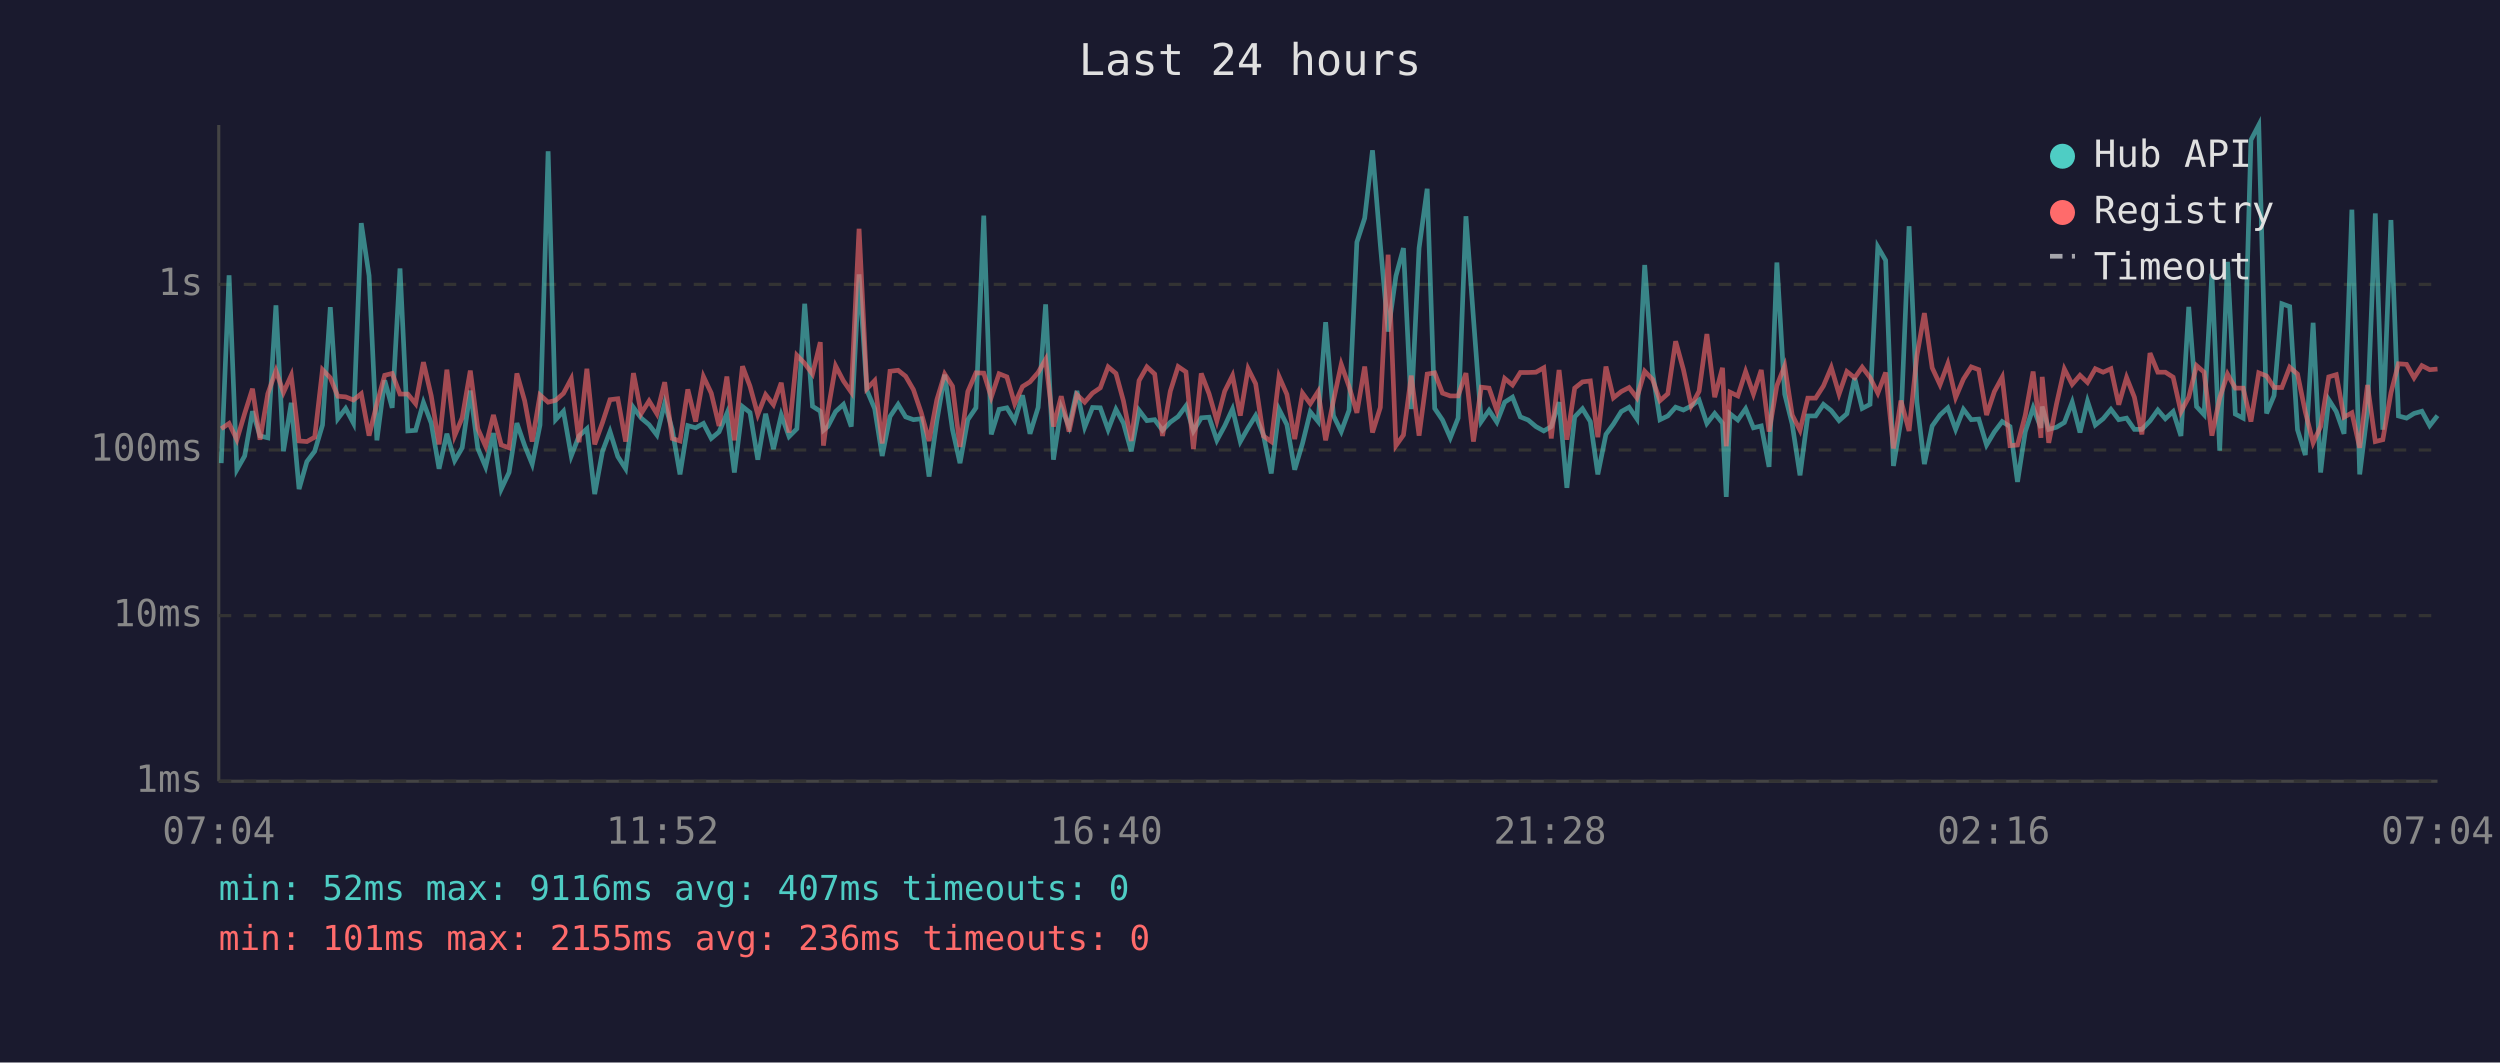
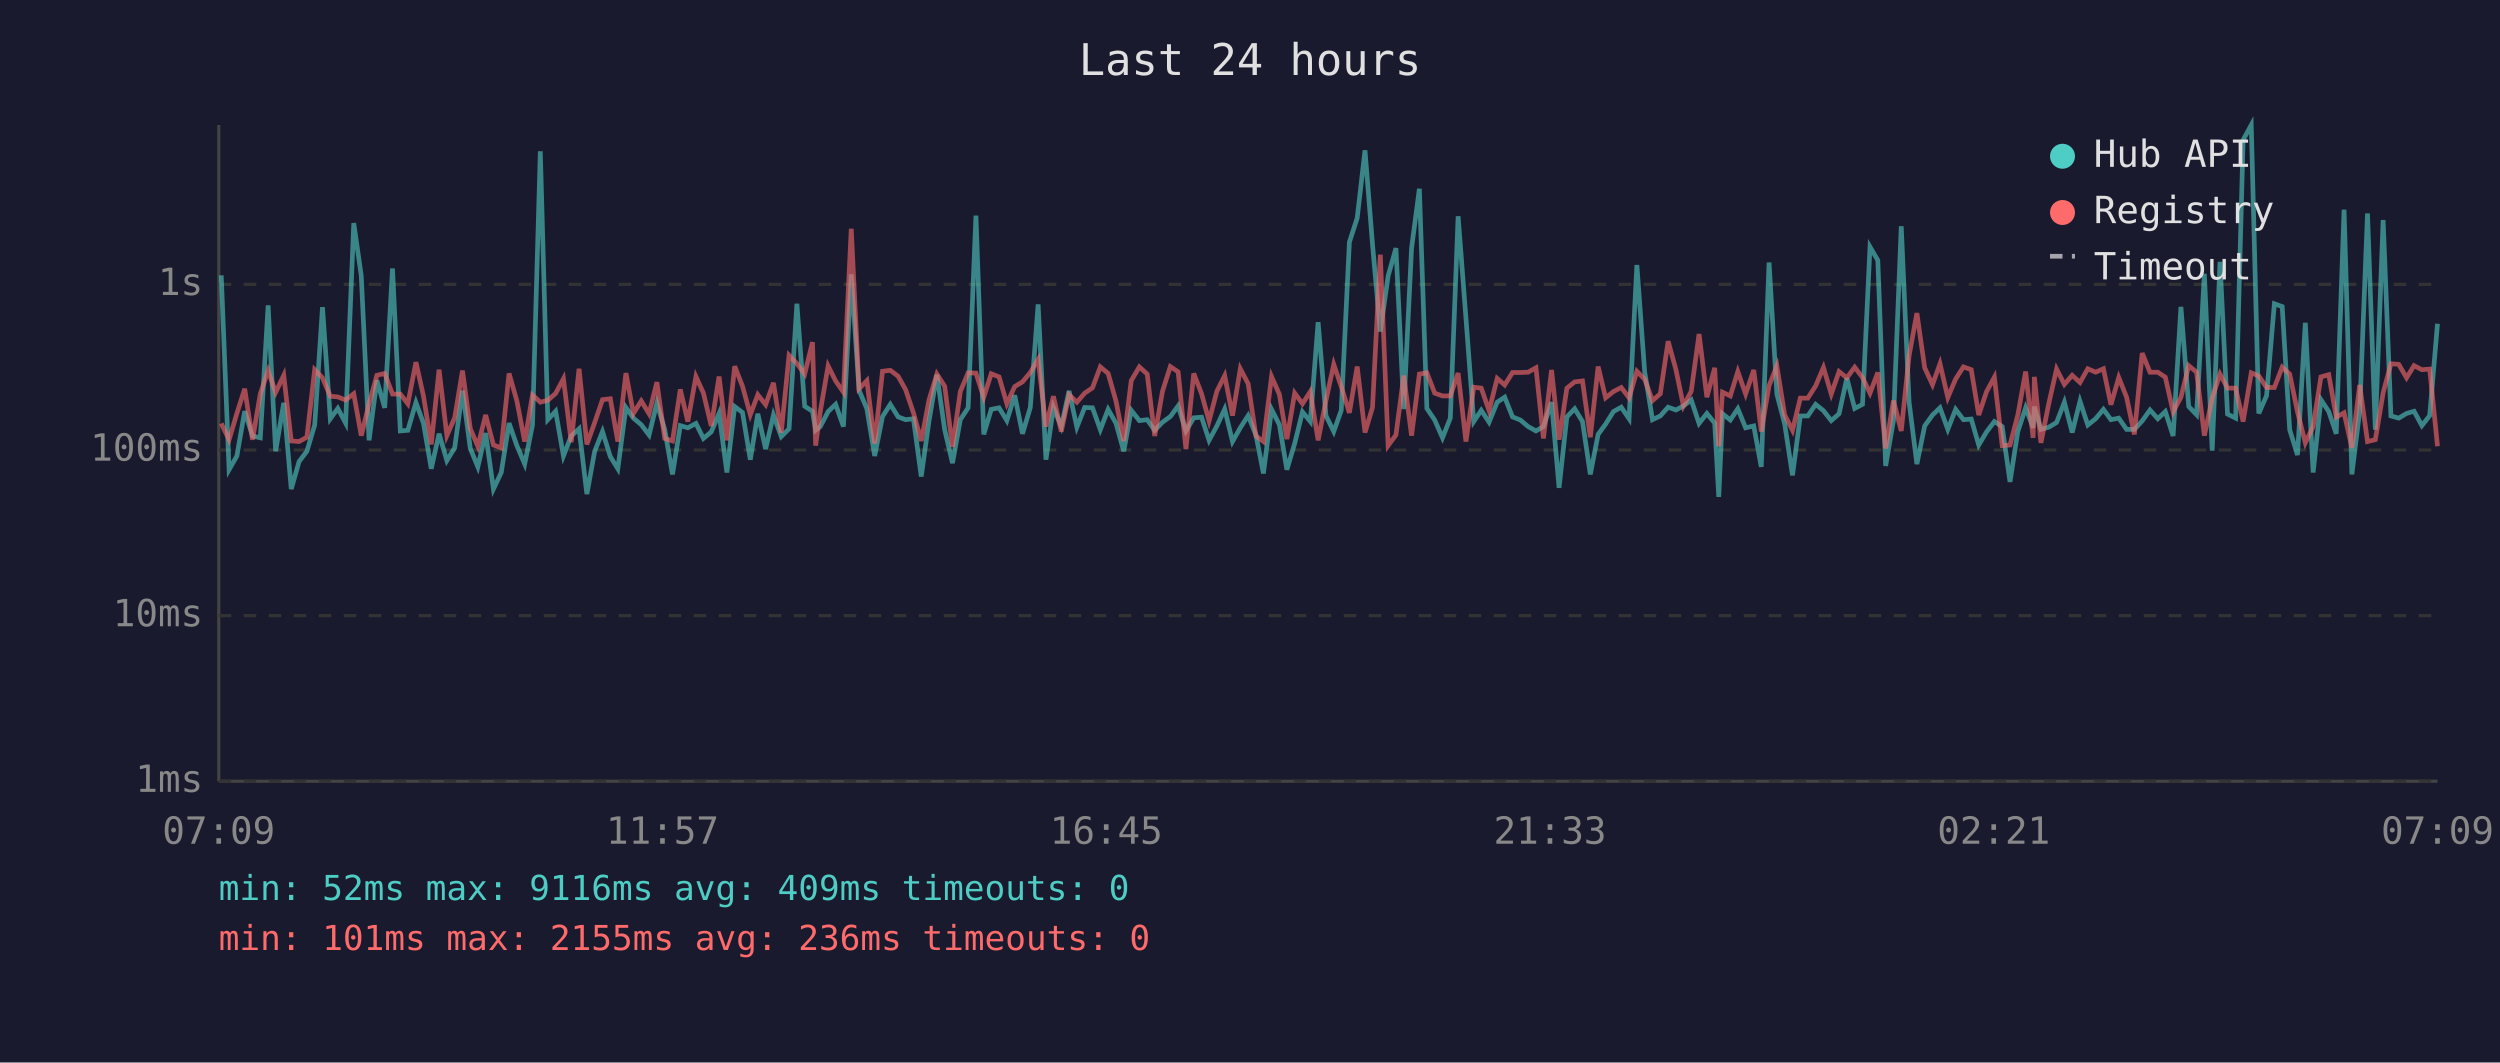
<svg xmlns="http://www.w3.org/2000/svg" viewBox="0 0 800 340" font-family="monospace" font-size="12">
  <rect width="800" height="340" fill="#1a1a2e" />
  <text x="400" y="24" fill="#e0e0e0" font-size="14" text-anchor="middle">Last 24 hours</text>
  <line x1="70" y1="40" x2="70" y2="250" stroke="#444" stroke-width="1" />
  <line x1="70" y1="250" x2="780" y2="250" stroke="#444" stroke-width="1" />
  <line x1="70" y1="250" x2="780" y2="250" stroke="#333" stroke-width="1" stroke-dasharray="4" />
  <text x="65" y="250" fill="#888" text-anchor="end" dominant-baseline="middle">1ms</text>
  <line x1="70" y1="197" x2="780" y2="197" stroke="#333" stroke-width="1" stroke-dasharray="4" />
  <text x="65" y="197" fill="#888" text-anchor="end" dominant-baseline="middle">10ms</text>
  <line x1="70" y1="144" x2="780" y2="144" stroke="#333" stroke-width="1" stroke-dasharray="4" />
  <text x="65" y="144" fill="#888" text-anchor="end" dominant-baseline="middle">100ms</text>
  <line x1="70" y1="91" x2="780" y2="91" stroke="#333" stroke-width="1" stroke-dasharray="4" />
  <text x="65" y="91" fill="#888" text-anchor="end" dominant-baseline="middle">1s</text>
-   <text x="70" y="270" fill="#888" text-anchor="middle">07:04</text>
-   <text x="212" y="270" fill="#888" text-anchor="middle">11:52</text>
-   <text x="354" y="270" fill="#888" text-anchor="middle">16:40</text>
-   <text x="496" y="270" fill="#888" text-anchor="middle">21:28</text>
-   <text x="638" y="270" fill="#888" text-anchor="middle">02:16</text>
-   <text x="780" y="270" fill="#888" text-anchor="middle">07:04</text>
-   <polyline points="70.8,148.2 73.3,88.1 75.8,150.3 78.3,145.9 80.8,131.6 83.2,139.5 85.7,140.1 88.3,97.7 90.7,144.4 93.2,128.9 95.7,156.5 98.2,147.7 100.7,144.4 103.2,136.0 105.7,98.3 108.1,134.0 110.6,130.7 113.1,135.4 115.6,71.4 118.1,88.2 120.6,140.9 123.1,121.7 125.5,130.5 128.0,85.9 130.5,137.9 133.0,137.7 135.5,128.8 138.0,135.4 140.5,150.0 143.0,138.8 145.5,147.4 147.9,143.3 150.5,125.0 152.9,143.5 155.4,149.4 157.9,138.6 160.4,156.5 162.9,151.2 165.4,135.4 167.9,142.6 170.3,148.5 172.8,136.0 175.4,48.4 177.8,134.3 180.3,131.6 182.8,145.9 185.3,139.5 187.8,137.2 190.3,158.1 192.8,144.4 195.2,138.1 197.7,146.1 200.2,150.0 202.7,130.4 205.2,133.8 207.7,135.9 210.2,139.2 212.7,129.0 215.1,137.4 217.6,151.8 220.1,136.2 222.6,136.9 225.1,135.5 227.6,140.3 230.1,138.2 232.6,132.3 235.0,151.2 237.6,130.1 240.0,132.0 242.5,147.1 245.0,132.4 247.5,143.7 250.0,132.8 252.5,139.7 255.0,137.2 257.5,97.2 260.0,130.0 262.5,131.6 263.5,137.7 264.9,136.5 267.4,131.7 269.9,129.4 272.4,136.5 274.9,87.8 277.4,124.9 279.9,130.8 282.3,145.9 284.8,133.3 287.4,129.4 289.8,133.4 292.3,134.3 294.8,134.0 297.3,152.5 299.8,134.6 302.3,119.9 304.8,137.5 307.2,148.2 309.7,134.3 312.3,130.5 314.8,69.0 317.2,139.0 319.7,131.0 322.2,130.5 324.7,134.6 327.2,126.5 329.6,138.8 332.2,130.4 334.6,97.4 337.1,147.1 339.6,130.4 342.1,136.5 344.6,125.1 347.1,136.7 349.6,130.4 352.1,130.5 354.6,137.5 357.1,131.0 359.5,135.4 362.0,144.4 364.5,131.3 367.0,134.6 369.5,134.3 372.0,137.7 374.5,135.1 377.0,133.3 379.5,129.9 381.9,137.9 384.4,133.7 386.9,133.5 389.4,140.9 391.9,136.3 394.4,130.9 396.9,141.3 399.4,136.9 401.8,133.0 404.3,139.2 406.8,151.5 409.3,131.0 411.8,135.9 414.3,150.3 416.8,141.9 419.3,131.8 421.8,134.9 424.2,103.1 426.7,133.0 429.2,138.1 431.7,131.3 434.2,77.5 436.7,69.8 439.2,48.1 441.7,78.2 444.2,106.1 446.7,88.3 449.1,79.4 451.6,130.9 454.1,79.4 456.7,60.4 459.1,130.7 461.6,134.4 464.1,140.1 466.6,133.8 469.1,69.2 471.5,101.8 474.0,134.9 476.5,131.3 479.0,135.1 481.5,128.7 484.0,127.1 486.5,133.4 489.0,134.4 491.5,136.5 494.0,137.9 496.4,136.5 498.9,128.7 501.4,156.1 503.9,133.4 506.4,130.8 508.9,134.9 511.3,151.8 513.9,139.0 516.3,135.7 518.8,131.7 521.3,130.3 523.8,134.0 526.3,84.8 528.8,119.0 531.2,134.3 533.7,133.1 536.2,130.3 538.7,131.2 541.2,129.9 543.7,128.0 546.2,135.5 548.7,132.3 551.2,135.4 552.4,159.0 553.6,132.4 556.1,134.4 558.6,130.8 561.1,136.9 563.6,136.3 566.1,149.4 568.6,84.0 571.1,126.1 573.5,135.7 576.0,152.1 578.5,133.1 581.0,133.1 583.5,129.4 586.0,131.4 588.5,134.6 591.0,132.4 593.5,121.0 595.9,130.7 598.4,129.4 600.9,79.0 603.4,83.3 605.9,149.1 608.3,134.6 610.9,72.4 613.4,128.6 615.8,148.5 618.3,136.3 620.8,132.8 623.3,130.5 625.8,137.4 628.3,131.0 630.8,134.3 633.2,134.1 635.7,142.4 638.2,138.2 640.7,134.9 643.2,136.5 645.6,154.2 648.1,138.1 650.6,130.5 653.1,136.9 653.5,130.1 655.6,137.4 658.1,136.7 660.6,135.2 663.1,128.7 665.6,138.4 668.0,128.4 670.5,136.0 673.0,134.0 675.5,131.0 678.0,134.3 680.5,133.8 683.0,137.4 685.4,137.4 688.0,134.7 690.5,131.2 692.9,134.0 695.4,131.7 697.9,139.5 700.4,98.2 702.9,130.1 705.3,132.7 707.8,87.6 710.3,144.2 712.8,83.8 715.3,132.5 717.8,133.8 720.3,44.8 722.8,40.0 725.3,132.3 727.7,126.6 730.2,97.2 732.7,98.1 735.2,137.5 737.7,145.6 740.2,103.3 742.6,151.2 745.2,127.9 747.6,131.7 750.1,138.8 752.6,67.1 755.1,151.8 757.6,131.6 760.1,68.3 762.5,137.5 765.1,70.4 767.5,133.1 770.1,133.8 772.5,132.3 775.0,131.6 777.5,136.2 780.0,133.0" fill="none" stroke="#4ecdc4" stroke-width="1.5" opacity="0.6" />
-   <polyline points="70.8,137.2 73.3,135.5 75.8,140.7 78.3,132.3 80.8,124.4 83.2,140.7 85.7,126.0 88.3,118.6 90.7,125.6 93.2,120.1 95.7,141.1 98.2,141.3 100.7,139.9 103.2,118.3 105.7,120.9 108.1,126.8 110.6,127.0 113.1,128.0 115.6,126.0 118.1,139.4 120.6,129.2 123.1,120.1 125.5,119.5 128.0,126.1 130.5,126.1 133.0,129.2 135.5,115.9 138.0,126.7 140.5,142.2 143.0,118.3 145.5,139.4 147.9,133.7 150.5,118.6 152.9,137.2 155.4,142.8 157.9,132.8 160.4,142.4 162.9,143.3 165.4,119.5 167.9,128.3 170.3,141.3 172.8,126.4 175.4,128.7 177.8,128.1 180.3,125.9 182.8,121.2 185.3,141.5 187.8,118.0 190.3,142.2 192.8,135.2 195.2,127.9 197.7,127.6 200.2,141.3 202.7,119.4 205.2,132.3 207.7,128.3 210.2,132.4 212.7,122.3 215.1,140.3 217.6,141.1 220.1,124.6 222.6,134.9 225.1,120.5 227.6,125.8 230.1,136.3 232.6,120.5 235.0,140.9 237.6,117.2 240.0,123.6 242.5,132.7 245.0,126.3 247.5,129.5 250.0,122.5 252.5,138.4 255.0,113.7 257.5,116.3 260.0,119.7 262.5,109.5 263.5,142.6 264.9,131.6 267.4,117.1 269.9,121.9 272.4,125.5 274.9,73.2 277.4,124.4 279.9,121.8 282.3,141.9 284.8,118.8 287.4,118.5 289.8,120.4 292.3,124.7 294.8,132.1 297.3,141.1 299.8,127.9 302.3,119.7 304.8,123.6 307.2,143.0 309.7,125.3 312.3,119.3 314.8,119.4 317.2,127.1 319.7,119.6 322.2,120.6 324.7,129.2 327.2,123.7 329.6,122.2 332.2,119.2 334.6,115.0 337.1,136.5 339.6,126.8 342.1,138.1 344.6,126.3 347.1,128.7 349.6,125.8 352.1,124.1 354.6,117.4 357.1,119.5 359.5,128.3 362.0,141.1 364.5,121.8 367.0,117.4 369.5,119.7 372.0,139.5 374.5,125.2 377.0,117.3 379.5,119.0 381.9,143.7 384.4,119.5 386.9,126.0 389.4,134.7 391.9,125.2 394.4,120.2 396.9,133.0 399.4,118.0 401.8,122.8 404.3,139.5 406.8,141.3 409.3,120.5 411.8,126.2 414.3,140.5 416.8,125.8 419.3,129.2 421.8,125.3 424.2,140.9 426.7,128.2 429.2,116.6 431.7,123.7 434.2,132.1 436.7,117.3 439.2,138.4 441.7,130.4 444.2,81.5 446.7,142.6 449.1,139.2 451.6,120.2 454.1,139.4 456.7,119.7 459.1,119.3 461.6,125.8 464.1,126.7 466.6,126.7 469.1,119.4 471.5,141.3 474.0,123.9 476.5,124.2 479.0,131.4 481.5,121.1 484.0,123.2 486.5,119.2 489.0,119.2 491.5,119.1 494.0,117.7 496.4,140.3 498.9,118.4 501.4,140.7 503.9,124.2 506.4,122.2 508.9,121.9 511.3,139.9 513.9,117.3 516.3,127.3 518.8,125.3 521.3,124.0 523.8,127.3 526.3,118.8 528.8,121.4 531.2,128.2 533.7,126.0 536.2,109.2 538.7,118.3 541.2,129.9 543.7,125.2 546.2,106.9 548.7,127.1 551.2,117.7 552.4,142.8 553.6,125.5 556.1,126.7 558.6,118.9 561.1,126.1 563.6,118.4 566.1,138.1 568.6,123.4 571.1,117.1 573.5,132.8 576.0,137.7 578.5,127.4 581.0,127.4 583.5,123.5 586.0,117.6 588.5,126.1 591.0,118.9 593.5,120.9 595.9,117.5 598.4,120.8 600.9,125.8 603.4,119.2 605.9,143.5 608.3,128.2 610.9,137.9 613.4,113.9 615.8,100.2 618.3,117.7 620.8,123.1 623.3,116.4 625.8,127.2 628.3,121.3 630.8,117.4 633.2,118.3 635.7,132.8 638.2,125.3 640.7,120.7 643.2,142.6 645.6,142.4 648.1,132.8 650.6,118.9 653.1,140.1 653.5,120.6 655.6,141.7 658.1,129.2 660.6,118.1 663.1,123.0 665.6,120.1 668.0,122.4 670.5,118.0 673.0,119.1 675.5,118.0 678.0,129.5 680.5,120.8 683.0,127.1 685.4,139.0 688.0,113.0 690.5,119.1 692.9,119.1 695.4,120.7 697.9,131.8 700.4,127.1 702.9,117.0 705.3,119.1 707.8,139.4 710.3,127.4 712.8,119.7 715.3,124.2 717.8,124.2 720.3,134.9 722.8,119.3 725.3,120.3 727.7,124.0 730.2,124.0 732.7,117.5 735.2,119.7 737.7,131.8 740.2,141.7 742.6,136.5 745.2,120.6 747.6,119.9 750.1,133.5 752.6,132.1 755.1,143.3 757.6,123.2 760.1,141.3 762.5,140.7 765.1,125.7 767.5,116.4 770.1,116.6 772.5,120.9 775.0,117.0 777.5,118.3 780.0,118.1" fill="none" stroke="#ff6b6b" stroke-width="1.5" opacity="0.6" />
+   <text x="70" y="270" fill="#888" text-anchor="middle">07:09</text>
+   <text x="212" y="270" fill="#888" text-anchor="middle">11:57</text>
+   <text x="354" y="270" fill="#888" text-anchor="middle">16:45</text>
+   <text x="496" y="270" fill="#888" text-anchor="middle">21:33</text>
+   <text x="638" y="270" fill="#888" text-anchor="middle">02:21</text>
+   <text x="780" y="270" fill="#888" text-anchor="middle">07:09</text>
+   <polyline points="70.8,88.1 73.3,150.3 75.8,145.9 78.3,131.6 80.8,139.5 83.3,140.1 85.8,97.7 88.2,144.4 90.8,128.9 93.2,156.5 95.7,147.7 98.2,144.4 100.7,136.0 103.2,98.3 105.7,134.0 108.1,130.7 110.6,135.4 113.2,71.4 115.6,88.2 118.1,140.9 120.6,121.7 123.1,130.5 125.6,85.9 128.1,137.9 130.5,137.7 133.1,128.8 135.5,135.4 138.0,150.0 140.5,138.8 143.0,147.4 145.5,143.3 148.0,125.0 150.5,143.5 152.9,149.4 155.4,138.6 157.9,156.5 160.4,151.2 162.9,135.4 165.4,142.6 167.9,148.5 170.4,136.0 172.9,48.4 175.3,134.3 177.8,131.6 180.3,145.9 182.8,139.5 185.3,137.2 187.8,158.1 190.3,144.4 192.8,138.1 195.3,146.1 197.7,150.0 200.3,130.4 202.7,133.8 205.2,135.9 207.7,139.2 210.2,129.0 212.7,137.4 215.2,151.8 217.7,136.2 220.1,136.9 222.7,135.5 225.1,140.3 227.6,138.2 230.1,132.3 232.6,151.2 235.1,130.1 237.6,132.0 240.1,147.1 242.5,132.4 245.0,143.7 247.5,132.8 250.0,139.7 252.5,137.2 255.0,97.2 257.5,130.0 260.0,131.6 261.0,137.7 262.5,136.5 265.0,131.7 267.4,129.4 269.9,136.5 272.4,87.8 274.9,124.9 277.4,130.8 279.9,145.9 282.4,133.3 284.9,129.4 287.4,133.4 289.8,134.3 292.3,134.0 294.8,152.5 297.3,134.6 299.8,119.9 302.3,137.5 304.8,148.2 307.3,134.3 309.8,130.5 312.3,69.0 314.8,139.0 317.2,131.0 319.7,130.5 322.2,134.6 324.7,126.5 327.2,138.8 329.7,130.4 332.2,97.4 334.7,147.1 337.1,130.4 339.6,136.5 342.1,125.1 344.6,136.7 347.1,130.4 349.6,130.5 352.1,137.5 354.6,131.0 357.1,135.4 359.6,144.4 362.0,131.3 364.6,134.6 367.1,134.3 369.5,137.7 372.0,135.1 374.5,133.3 377.0,129.9 379.5,137.9 382.0,133.7 384.5,133.5 386.9,140.9 389.4,136.3 391.9,130.9 394.4,141.3 396.9,136.9 399.4,133.0 401.9,139.2 404.3,151.5 406.9,131.0 409.4,135.9 411.8,150.3 414.3,141.9 416.8,131.8 419.3,134.9 421.8,103.1 424.3,133.0 426.8,138.1 429.2,131.3 431.8,77.5 434.3,69.8 436.8,48.1 439.2,78.2 441.7,106.1 444.2,88.3 446.7,79.4 449.2,130.9 451.7,79.4 454.2,60.4 456.6,130.7 459.1,134.4 461.6,140.1 464.1,133.8 466.6,69.2 469.1,101.8 471.6,134.9 474.0,131.3 476.5,135.1 479.1,128.7 481.5,127.1 484.0,133.4 486.5,134.4 489.0,136.5 491.5,137.9 493.9,136.5 496.5,128.7 498.9,156.1 501.4,133.4 503.9,130.8 506.4,134.9 508.9,151.8 511.4,139.0 513.8,135.7 516.3,131.7 518.8,130.3 521.3,134.0 523.8,84.8 526.3,119.0 528.8,134.3 531.3,133.1 533.8,130.3 536.3,131.2 538.7,129.9 541.2,128.0 543.7,135.5 546.2,132.3 548.7,135.4 550.0,159.0 551.2,132.4 553.7,134.4 556.1,130.8 558.6,136.9 561.2,136.3 563.6,149.4 566.1,84.0 568.6,126.1 571.1,135.7 573.6,152.1 576.1,133.1 578.5,133.1 581.0,129.4 583.5,131.4 586.0,134.6 588.5,132.4 591.0,121.0 593.5,130.7 596.0,129.4 598.4,79.0 600.9,83.3 603.4,149.1 605.9,134.6 608.4,72.4 610.9,128.6 613.4,148.5 615.9,136.3 618.4,132.8 620.8,130.5 623.3,137.4 625.8,131.0 628.3,134.3 630.8,134.1 633.2,142.4 635.7,138.2 638.2,134.9 640.7,136.5 643.2,154.2 645.7,138.1 648.2,130.5 650.6,136.9 651.0,130.1 653.1,137.4 655.6,136.7 658.1,135.2 660.6,128.7 663.1,138.4 665.6,128.4 668.1,136.0 670.6,134.0 673.1,131.0 675.5,134.3 678.0,133.8 680.5,137.4 683.0,137.4 685.5,134.7 688.0,131.2 690.5,134.0 692.9,131.7 695.4,139.5 697.9,98.2 700.4,130.1 702.9,132.7 705.4,87.6 707.9,144.2 710.4,83.8 712.8,132.5 715.4,133.8 717.8,44.8 720.4,40.0 722.8,132.3 725.3,126.6 727.8,97.2 730.3,98.1 732.7,137.5 735.2,145.6 737.7,103.3 740.2,151.2 742.7,127.9 745.2,131.7 747.6,138.8 750.1,67.1 752.6,151.8 755.1,131.6 757.6,68.3 760.1,137.5 762.6,70.4 765.1,133.1 767.6,133.8 770.1,132.3 772.5,131.6 775.0,136.2 777.5,133.0 780.0,103.6" fill="none" stroke="#4ecdc4" stroke-width="1.5" opacity="0.6" />
+   <polyline points="70.8,135.5 73.3,140.7 75.8,132.3 78.3,124.4 80.8,140.7 83.3,126.0 85.8,118.6 88.2,125.6 90.8,120.1 93.2,141.1 95.7,141.3 98.2,139.9 100.7,118.3 103.2,120.9 105.7,126.8 108.1,127.0 110.6,128.0 113.2,126.0 115.6,139.4 118.1,129.2 120.6,120.1 123.1,119.5 125.6,126.1 128.1,126.1 130.5,129.2 133.1,115.9 135.5,126.7 138.0,142.2 140.5,118.3 143.0,139.4 145.5,133.7 148.0,118.6 150.5,137.2 152.9,142.8 155.4,132.8 157.9,142.4 160.4,143.3 162.9,119.5 165.4,128.3 167.9,141.3 170.4,126.4 172.9,128.7 175.3,128.1 177.8,125.9 180.3,121.2 182.8,141.5 185.3,118.0 187.8,142.2 190.3,135.2 192.8,127.9 195.3,127.6 197.7,141.3 200.3,119.4 202.7,132.3 205.2,128.3 207.7,132.4 210.2,122.3 212.7,140.3 215.2,141.1 217.7,124.6 220.1,134.9 222.7,120.5 225.1,125.8 227.6,136.3 230.1,120.5 232.6,140.9 235.1,117.2 237.6,123.6 240.1,132.7 242.5,126.3 245.0,129.5 247.5,122.5 250.0,138.4 252.5,113.7 255.0,116.3 257.5,119.7 260.0,109.5 261.0,142.6 262.5,131.6 265.0,117.1 267.4,121.9 269.9,125.5 272.4,73.2 274.9,124.4 277.4,121.8 279.9,141.9 282.4,118.8 284.9,118.5 287.4,120.4 289.8,124.7 292.3,132.1 294.8,141.1 297.3,127.9 299.8,119.7 302.3,123.6 304.8,143.0 307.3,125.3 309.8,119.3 312.3,119.4 314.8,127.1 317.2,119.6 319.7,120.6 322.2,129.2 324.7,123.7 327.2,122.2 329.7,119.2 332.2,115.0 334.7,136.5 337.1,126.8 339.6,138.1 342.1,126.3 344.6,128.7 347.1,125.8 349.6,124.1 352.1,117.4 354.6,119.5 357.1,128.3 359.6,141.1 362.0,121.8 364.6,117.4 367.1,119.7 369.5,139.5 372.0,125.2 374.5,117.3 377.0,119.0 379.5,143.7 382.0,119.5 384.5,126.0 386.9,134.7 389.4,125.2 391.9,120.2 394.4,133.0 396.9,118.0 399.4,122.8 401.9,139.5 404.3,141.3 406.9,120.5 409.4,126.2 411.8,140.5 414.3,125.8 416.8,129.2 419.3,125.3 421.8,140.9 424.3,128.2 426.8,116.6 429.2,123.7 431.8,132.1 434.3,117.3 436.8,138.4 439.2,130.4 441.7,81.5 444.2,142.6 446.7,139.2 449.2,120.2 451.7,139.4 454.2,119.7 456.6,119.3 459.1,125.8 461.6,126.7 464.1,126.7 466.6,119.4 469.1,141.3 471.6,123.9 474.0,124.2 476.5,131.4 479.1,121.1 481.5,123.2 484.0,119.2 486.5,119.2 489.0,119.1 491.5,117.7 493.9,140.3 496.5,118.4 498.9,140.7 501.4,124.2 503.9,122.2 506.4,121.9 508.9,139.9 511.4,117.3 513.8,127.3 516.3,125.3 518.8,124.0 521.3,127.3 523.8,118.8 526.3,121.4 528.8,128.2 531.3,126.0 533.8,109.2 536.3,118.3 538.7,129.9 541.2,125.2 543.7,106.9 546.2,127.1 548.7,117.7 550.0,142.8 551.2,125.5 553.7,126.7 556.1,118.9 558.6,126.1 561.2,118.4 563.6,138.1 566.1,123.4 568.6,117.1 571.1,132.8 573.6,137.7 576.1,127.4 578.5,127.4 581.0,123.5 583.5,117.6 586.0,126.1 588.5,118.9 591.0,120.9 593.5,117.5 596.0,120.8 598.4,125.8 600.9,119.2 603.4,143.5 605.9,128.2 608.4,137.9 610.9,113.9 613.4,100.2 615.9,117.7 618.4,123.1 620.8,116.4 623.3,127.2 625.8,121.3 628.3,117.4 630.8,118.3 633.2,132.8 635.7,125.3 638.2,120.7 640.7,142.6 643.2,142.4 645.7,132.8 648.2,118.9 650.6,140.1 651.0,120.6 653.1,141.7 655.6,129.2 658.1,118.1 660.6,123.0 663.1,120.1 665.6,122.4 668.1,118.0 670.6,119.1 673.1,118.0 675.5,129.5 678.0,120.8 680.5,127.1 683.0,139.0 685.5,113.0 688.0,119.1 690.5,119.1 692.9,120.7 695.4,131.8 697.9,127.1 700.4,117.0 702.9,119.1 705.4,139.4 707.9,127.4 710.4,119.7 712.8,124.2 715.4,124.2 717.8,134.9 720.4,119.3 722.8,120.3 725.3,124.0 727.8,124.0 730.3,117.5 732.7,119.7 735.2,131.8 737.7,141.7 740.2,136.5 742.7,120.6 745.2,119.9 747.6,133.5 750.1,132.1 752.6,143.3 755.1,123.2 757.6,141.3 760.1,140.7 762.6,125.7 765.1,116.4 767.6,116.6 770.1,120.9 772.5,117.0 775.0,118.3 777.5,118.1 780.0,142.8" fill="none" stroke="#ff6b6b" stroke-width="1.5" opacity="0.6" />
  <circle cx="660" cy="50" r="4" fill="#4ecdc4" />
  <text x="670" y="50" fill="#e0e0e0" dominant-baseline="middle">Hub API</text>
  <circle cx="660" cy="68" r="4" fill="#ff6b6b" />
  <text x="670" y="68" fill="#e0e0e0" dominant-baseline="middle">Registry</text>
  <line x1="656" y1="82" x2="664" y2="82" stroke="#e0e0e0" stroke-width="1.5" stroke-dasharray="4,3" opacity="0.7" />
  <text x="670" y="86" fill="#e0e0e0" dominant-baseline="middle">Timeout</text>
-   <text x="70" y="288" fill="#4ecdc4" font-size="11">min: 52ms  max: 9116ms  avg: 407ms  timeouts: 0</text>
+   <text x="70" y="288" fill="#4ecdc4" font-size="11">min: 52ms  max: 9116ms  avg: 409ms  timeouts: 0</text>
  <text x="70" y="304" fill="#ff6b6b" font-size="11">min: 101ms  max: 2155ms  avg: 236ms  timeouts: 0</text>
</svg>
